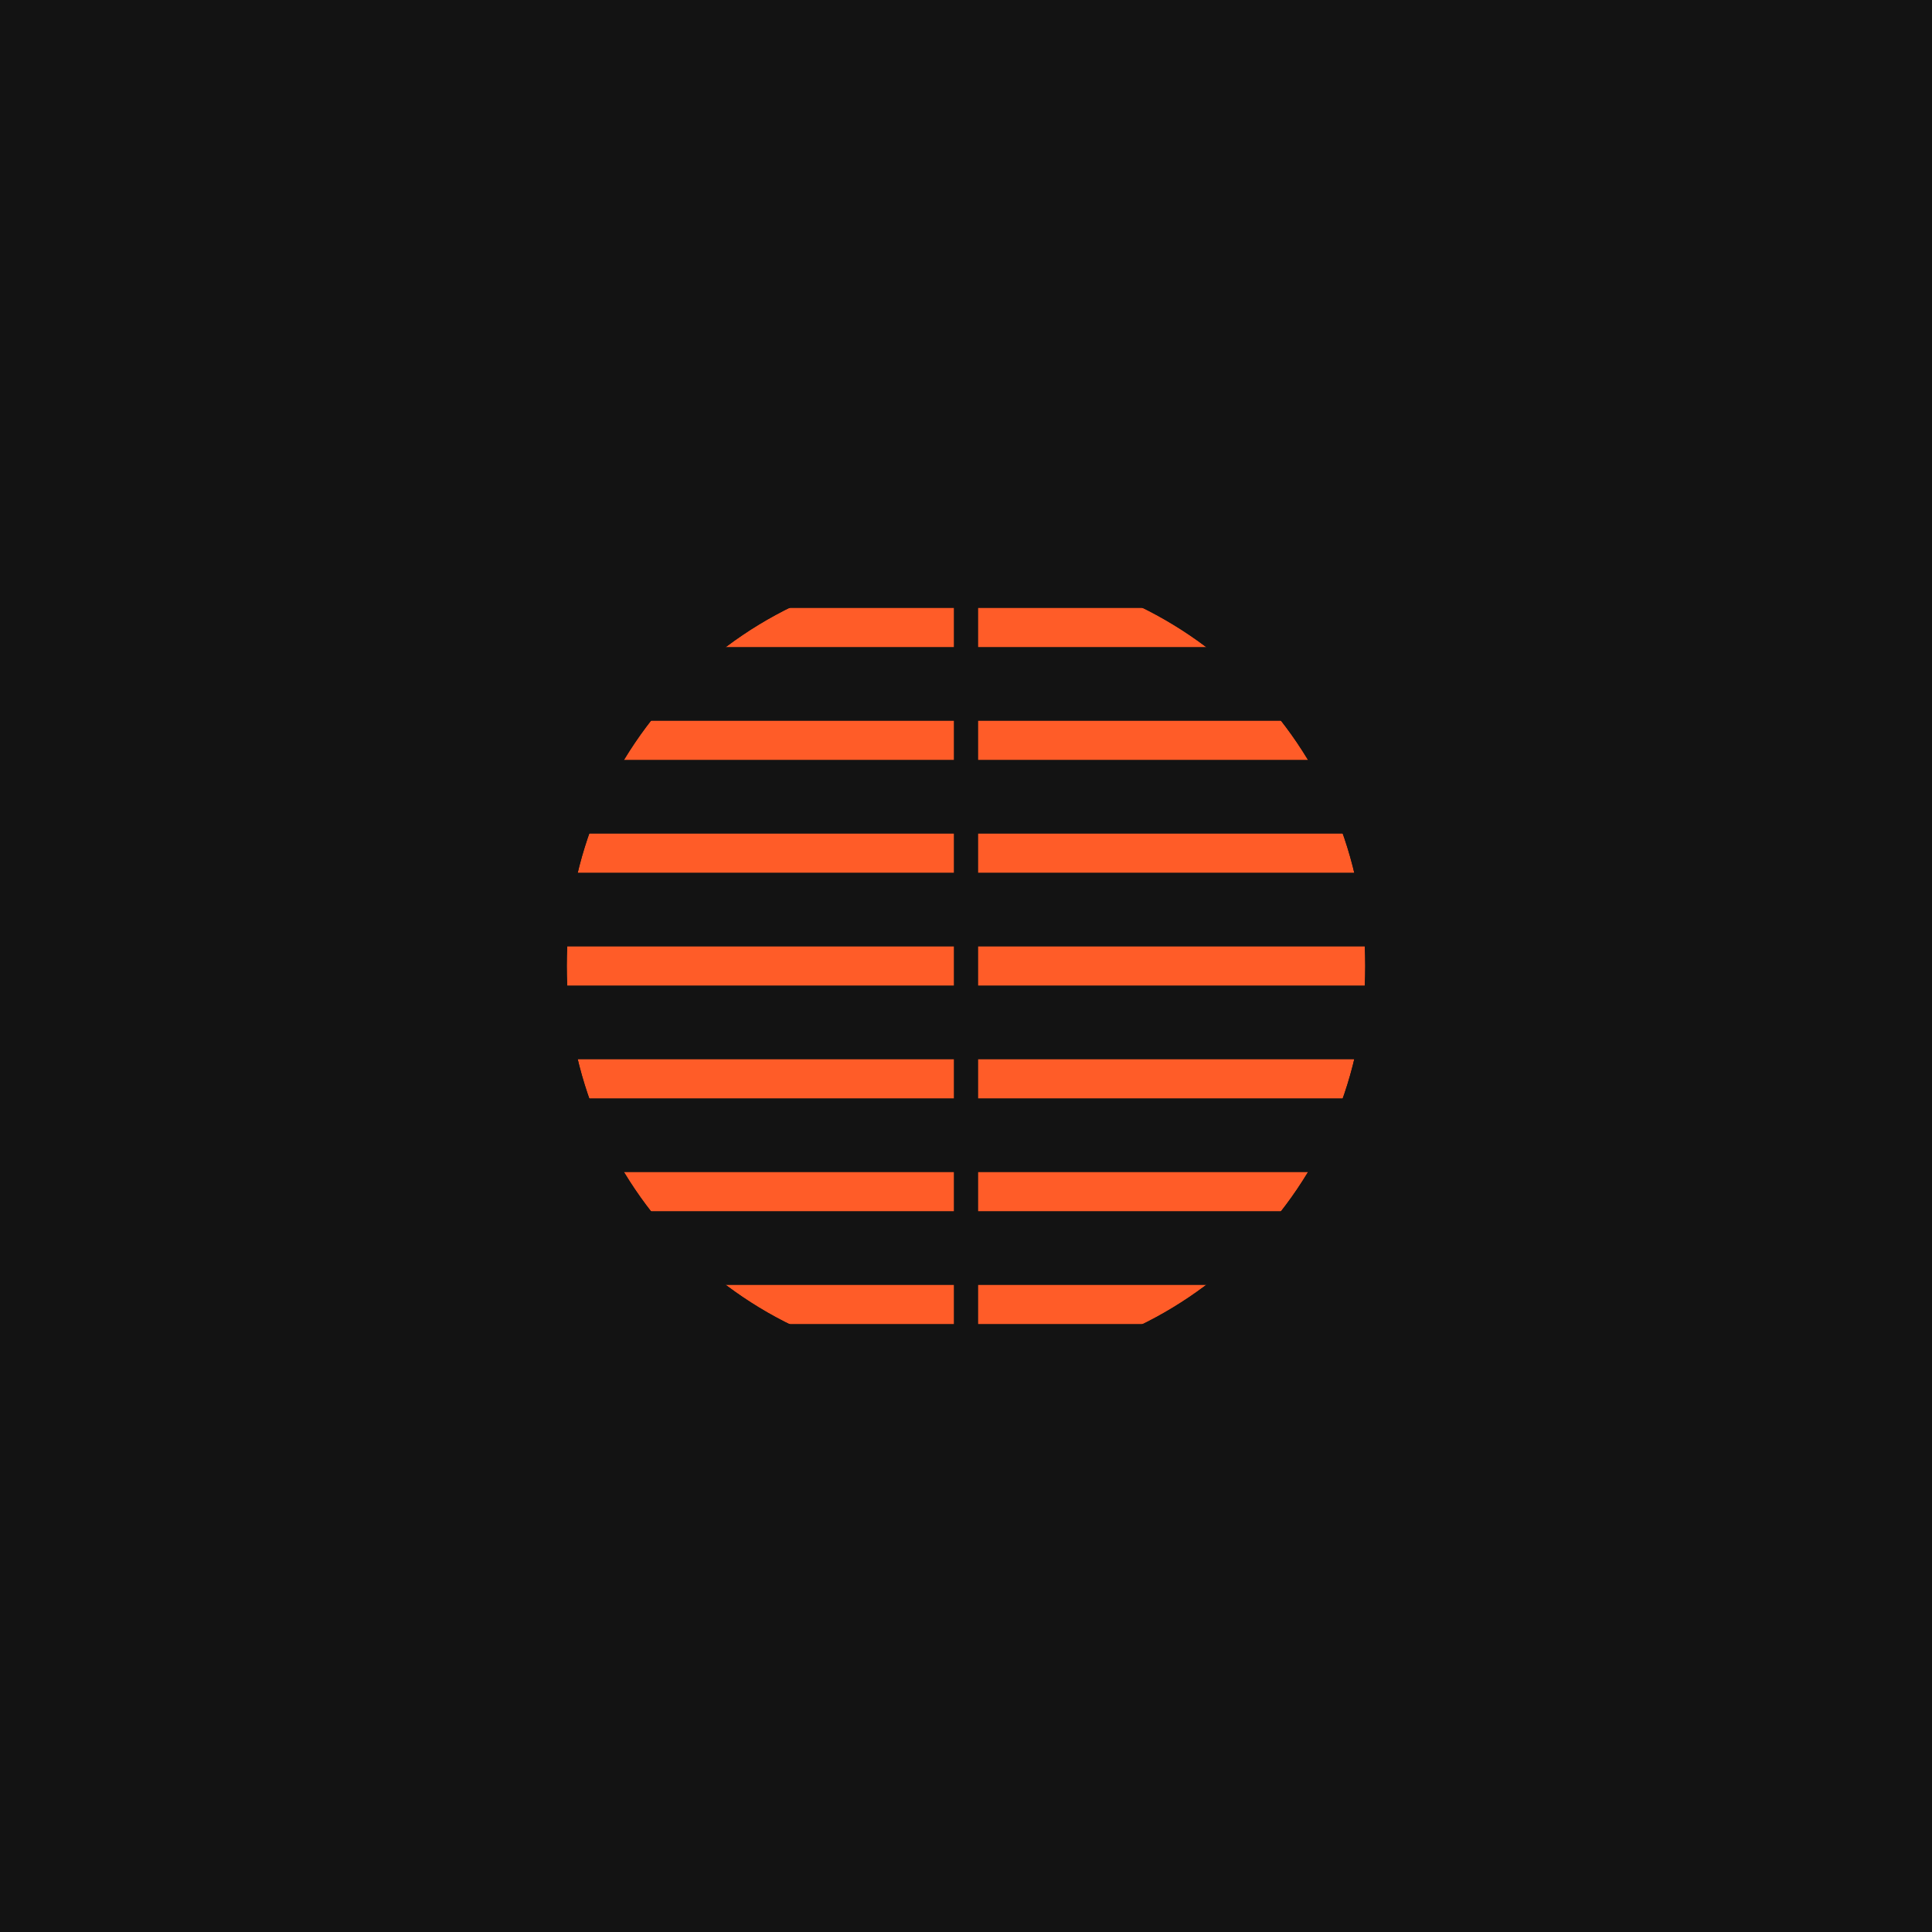
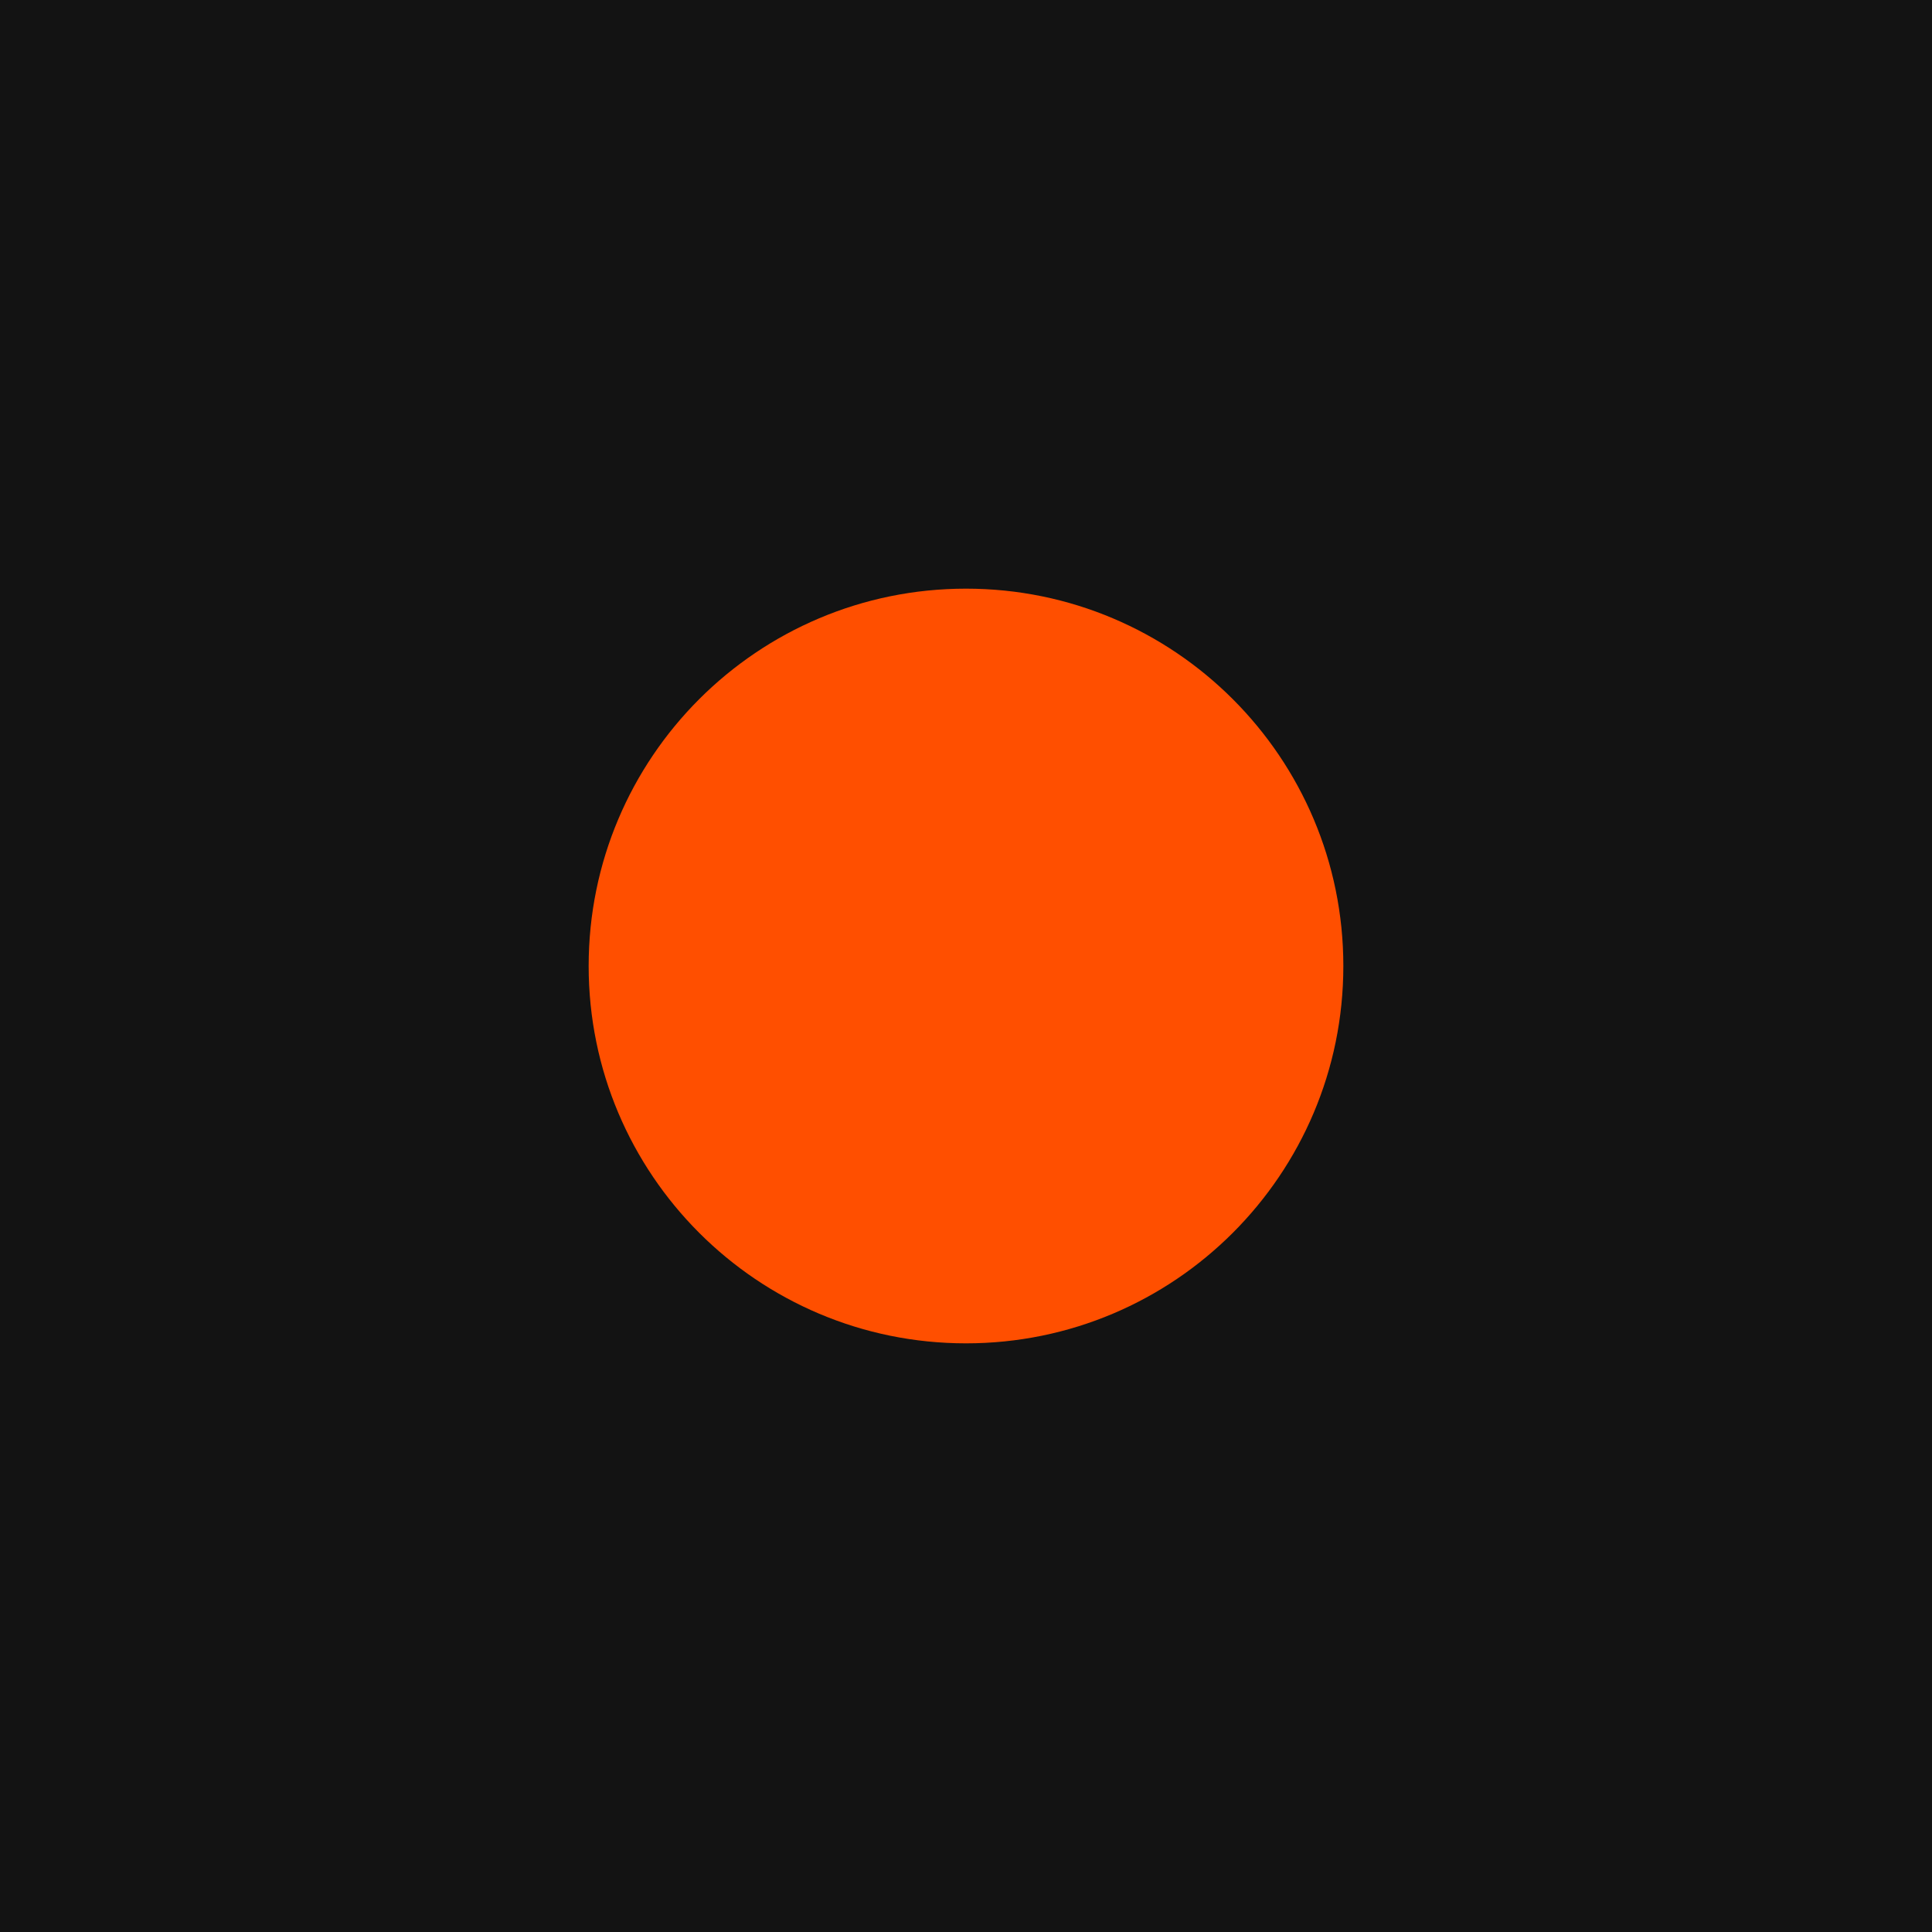
<svg xmlns="http://www.w3.org/2000/svg" viewBox="0 0 512 512">
  <rect width="512" height="512" rx="0" fill="#131313" />
-   <g transform="translate(136.4 136.4) scale(2.3)">
-     <defs>
-       <clipPath id="c">
-         <circle cx="52" cy="52" r="46" />
-       </clipPath>
-       <mask id="g">
-         <rect width="104" height="104" fill="#fff" />
-         <rect x="50.6" y="0" width="2.8" height="104" fill="#000" />
-       </mask>
-     </defs>
-     <g clip-path="url(#c)" mask="url(#g)" stroke="#ff5c28" stroke-width="4.5" stroke-linecap="round">
-       <line x1="0" y1="13" x2="104" y2="13" />
-       <line x1="0" y1="26" x2="104" y2="26" />
-       <line x1="0" y1="39" x2="104" y2="39" />
-       <line x1="0" y1="52" x2="104" y2="52" />
-       <line x1="0" y1="65" x2="104" y2="65" />
-       <line x1="0" y1="78" x2="104" y2="78" />
-       <line x1="0" y1="91" x2="104" y2="91" />
-     </g>
-   </g>
+   <circle cx="256" cy="256" r="100" fill="#ff4f00" />
</svg>
